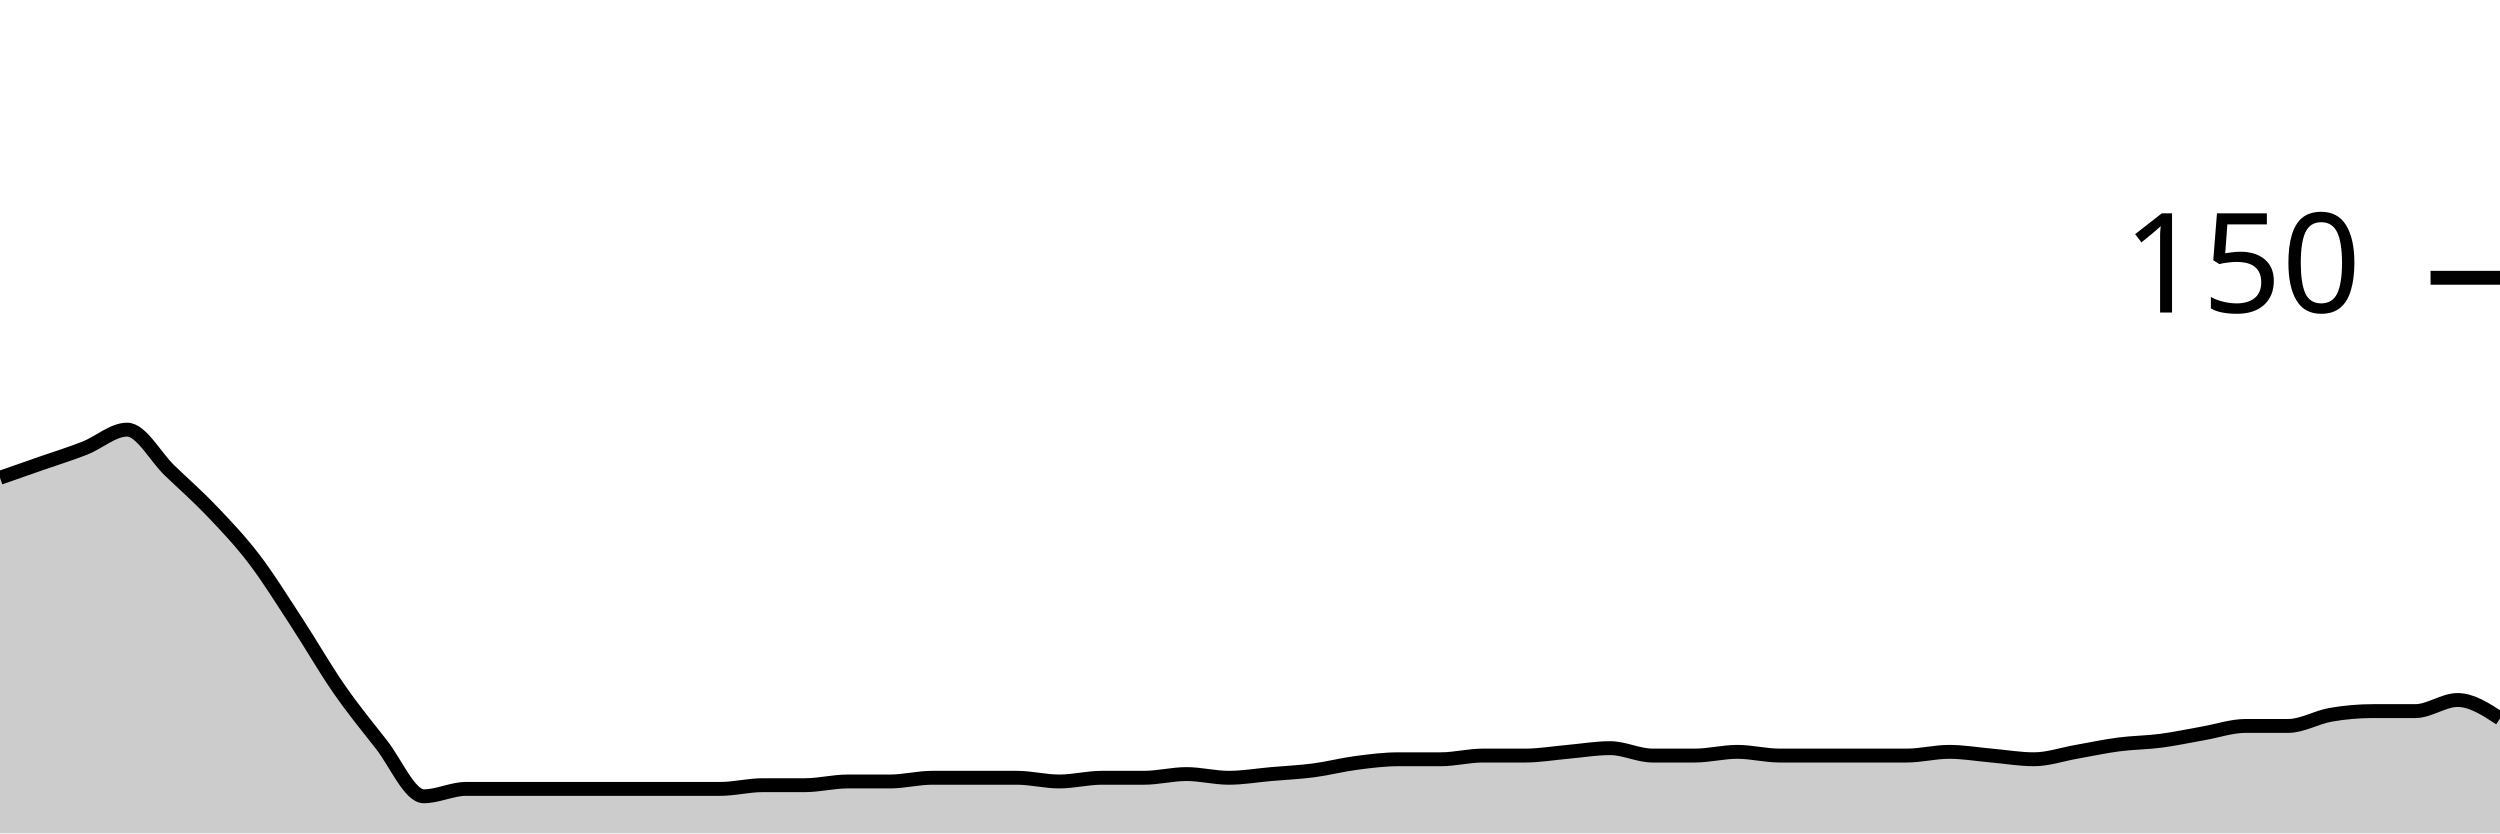
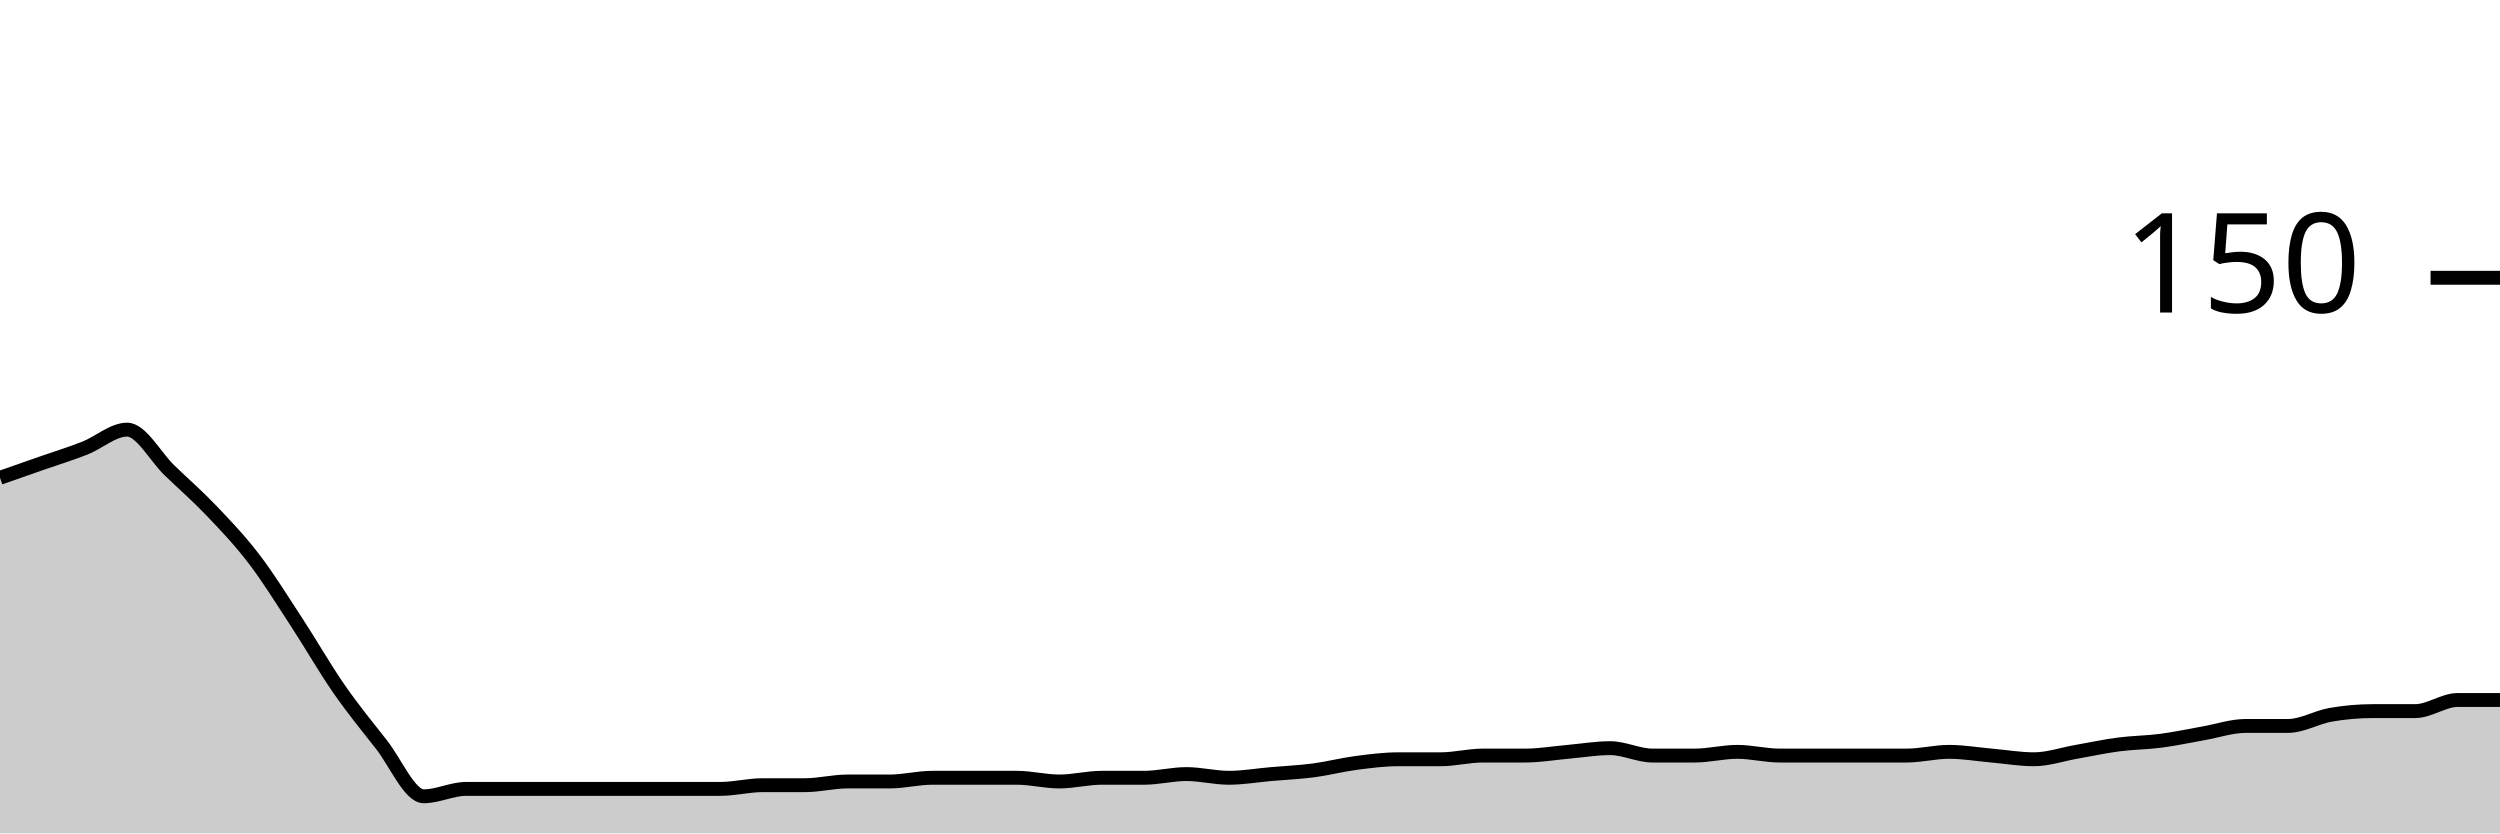
<svg xmlns="http://www.w3.org/2000/svg" viewBox="0 0 180 60">
  <g transform="translate(0,20)">
-     <path class="area" fill="rgba(0, 0, 0, 0.2)" d="M0,14.4C1.017,14.044,2.034,13.689,3.051,13.333C4.068,12.978,5.085,12.667,6.102,12.267C7.119,11.867,8.136,10.933,9.153,10.933C10.169,10.933,11.186,12.889,12.203,13.867C13.22,14.844,14.237,15.733,15.254,16.8C16.271,17.867,17.288,18.933,18.305,20.267C19.322,21.6,20.339,23.244,21.356,24.8C22.373,26.356,23.39,28.133,24.407,29.6C25.424,31.067,26.441,32.311,27.458,33.6C28.475,34.889,29.492,37.333,30.508,37.333C31.525,37.333,32.542,36.8,33.559,36.8C34.576,36.8,35.593,36.8,36.61,36.8C37.627,36.8,38.644,36.8,39.661,36.8C40.678,36.8,41.695,36.8,42.712,36.8C43.729,36.8,44.746,36.8,45.763,36.8C46.78,36.8,47.797,36.8,48.814,36.8C49.831,36.8,50.847,36.8,51.864,36.8C52.881,36.8,53.898,36.533,54.915,36.533C55.932,36.533,56.949,36.533,57.966,36.533C58.983,36.533,60,36.267,61.017,36.267C62.034,36.267,63.051,36.267,64.068,36.267C65.085,36.267,66.102,36,67.119,36C68.136,36,69.153,36,70.169,36C71.186,36,72.203,36,73.22,36C74.237,36,75.254,36.267,76.271,36.267C77.288,36.267,78.305,36,79.322,36C80.339,36,81.356,36,82.373,36C83.39,36,84.407,35.733,85.424,35.733C86.441,35.733,87.458,36,88.475,36C89.492,36,90.508,35.822,91.525,35.733C92.542,35.644,93.559,35.6,94.576,35.467C95.593,35.333,96.61,35.067,97.627,34.933C98.644,34.8,99.661,34.667,100.678,34.667C101.695,34.667,102.712,34.667,103.729,34.667C104.746,34.667,105.763,34.4,106.78,34.4C107.797,34.4,108.814,34.4,109.831,34.4C110.847,34.4,111.864,34.222,112.881,34.133C113.898,34.044,114.915,33.867,115.932,33.867C116.949,33.867,117.966,34.4,118.983,34.4C120,34.4,121.017,34.4,122.034,34.4C123.051,34.4,124.068,34.133,125.085,34.133C126.102,34.133,127.119,34.4,128.136,34.4C129.153,34.4,130.169,34.4,131.186,34.4C132.203,34.4,133.22,34.4,134.237,34.4C135.254,34.4,136.271,34.4,137.288,34.4C138.305,34.4,139.322,34.133,140.339,34.133C141.356,34.133,142.373,34.311,143.39,34.4C144.407,34.489,145.424,34.667,146.441,34.667C147.458,34.667,148.475,34.311,149.492,34.133C150.508,33.956,151.525,33.733,152.542,33.6C153.559,33.467,154.576,33.467,155.593,33.333C156.61,33.2,157.627,32.978,158.644,32.8C159.661,32.622,160.678,32.267,161.695,32.267C162.712,32.267,163.729,32.267,164.746,32.267C165.763,32.267,166.78,31.644,167.797,31.467C168.814,31.289,169.831,31.2,170.847,31.2C171.864,31.2,172.881,31.2,173.898,31.2C174.915,31.2,175.932,30.4,176.949,30.4C177.966,30.4,178.983,31.067,180,31.733L180,40C178.983,40,177.966,40,176.949,40C175.932,40,174.915,40,173.898,40C172.881,40,171.864,40,170.847,40C169.831,40,168.814,40,167.797,40C166.78,40,165.763,40,164.746,40C163.729,40,162.712,40,161.695,40C160.678,40,159.661,40,158.644,40C157.627,40,156.61,40,155.593,40C154.576,40,153.559,40,152.542,40C151.525,40,150.508,40,149.492,40C148.475,40,147.458,40,146.441,40C145.424,40,144.407,40,143.39,40C142.373,40,141.356,40,140.339,40C139.322,40,138.305,40,137.288,40C136.271,40,135.254,40,134.237,40C133.22,40,132.203,40,131.186,40C130.169,40,129.153,40,128.136,40C127.119,40,126.102,40,125.085,40C124.068,40,123.051,40,122.034,40C121.017,40,120,40,118.983,40C117.966,40,116.949,40,115.932,40C114.915,40,113.898,40,112.881,40C111.864,40,110.847,40,109.831,40C108.814,40,107.797,40,106.78,40C105.763,40,104.746,40,103.729,40C102.712,40,101.695,40,100.678,40C99.661,40,98.644,40,97.627,40C96.61,40,95.593,40,94.576,40C93.559,40,92.542,40,91.525,40C90.508,40,89.492,40,88.475,40C87.458,40,86.441,40,85.424,40C84.407,40,83.39,40,82.373,40C81.356,40,80.339,40,79.322,40C78.305,40,77.288,40,76.271,40C75.254,40,74.237,40,73.22,40C72.203,40,71.186,40,70.169,40C69.153,40,68.136,40,67.119,40C66.102,40,65.085,40,64.068,40C63.051,40,62.034,40,61.017,40C60,40,58.983,40,57.966,40C56.949,40,55.932,40,54.915,40C53.898,40,52.881,40,51.864,40C50.847,40,49.831,40,48.814,40C47.797,40,46.78,40,45.763,40C44.746,40,43.729,40,42.712,40C41.695,40,40.678,40,39.661,40C38.644,40,37.627,40,36.61,40C35.593,40,34.576,40,33.559,40C32.542,40,31.525,40,30.508,40C29.492,40,28.475,40,27.458,40C26.441,40,25.424,40,24.407,40C23.39,40,22.373,40,21.356,40C20.339,40,19.322,40,18.305,40C17.288,40,16.271,40,15.254,40C14.237,40,13.22,40,12.203,40C11.186,40,10.169,40,9.153,40C8.136,40,7.119,40,6.102,40C5.085,40,4.068,40,3.051,40C2.034,40,1.017,40,0,40Z" />
-     <path class="line" stroke="black" fill="none" d="M0,14.4C1.017,14.044,2.034,13.689,3.051,13.333C4.068,12.978,5.085,12.667,6.102,12.267C7.119,11.867,8.136,10.933,9.153,10.933C10.169,10.933,11.186,12.889,12.203,13.867C13.22,14.844,14.237,15.733,15.254,16.8C16.271,17.867,17.288,18.933,18.305,20.267C19.322,21.6,20.339,23.244,21.356,24.8C22.373,26.356,23.39,28.133,24.407,29.6C25.424,31.067,26.441,32.311,27.458,33.6C28.475,34.889,29.492,37.333,30.508,37.333C31.525,37.333,32.542,36.8,33.559,36.8C34.576,36.8,35.593,36.8,36.61,36.8C37.627,36.8,38.644,36.8,39.661,36.8C40.678,36.8,41.695,36.8,42.712,36.8C43.729,36.8,44.746,36.8,45.763,36.8C46.78,36.8,47.797,36.8,48.814,36.8C49.831,36.8,50.847,36.8,51.864,36.8C52.881,36.8,53.898,36.533,54.915,36.533C55.932,36.533,56.949,36.533,57.966,36.533C58.983,36.533,60,36.267,61.017,36.267C62.034,36.267,63.051,36.267,64.068,36.267C65.085,36.267,66.102,36,67.119,36C68.136,36,69.153,36,70.169,36C71.186,36,72.203,36,73.22,36C74.237,36,75.254,36.267,76.271,36.267C77.288,36.267,78.305,36,79.322,36C80.339,36,81.356,36,82.373,36C83.39,36,84.407,35.733,85.424,35.733C86.441,35.733,87.458,36,88.475,36C89.492,36,90.508,35.822,91.525,35.733C92.542,35.644,93.559,35.6,94.576,35.467C95.593,35.333,96.61,35.067,97.627,34.933C98.644,34.8,99.661,34.667,100.678,34.667C101.695,34.667,102.712,34.667,103.729,34.667C104.746,34.667,105.763,34.4,106.78,34.4C107.797,34.4,108.814,34.4,109.831,34.4C110.847,34.4,111.864,34.222,112.881,34.133C113.898,34.044,114.915,33.867,115.932,33.867C116.949,33.867,117.966,34.4,118.983,34.4C120,34.4,121.017,34.4,122.034,34.4C123.051,34.4,124.068,34.133,125.085,34.133C126.102,34.133,127.119,34.4,128.136,34.4C129.153,34.4,130.169,34.4,131.186,34.4C132.203,34.4,133.22,34.4,134.237,34.4C135.254,34.4,136.271,34.4,137.288,34.4C138.305,34.4,139.322,34.133,140.339,34.133C141.356,34.133,142.373,34.311,143.39,34.4C144.407,34.489,145.424,34.667,146.441,34.667C147.458,34.667,148.475,34.311,149.492,34.133C150.508,33.956,151.525,33.733,152.542,33.6C153.559,33.467,154.576,33.467,155.593,33.333C156.61,33.2,157.627,32.978,158.644,32.8C159.661,32.622,160.678,32.267,161.695,32.267C162.712,32.267,163.729,32.267,164.746,32.267C165.763,32.267,166.78,31.644,167.797,31.467C168.814,31.289,169.831,31.2,170.847,31.2C171.864,31.2,172.881,31.2,173.898,31.2C174.915,31.2,175.932,30.4,176.949,30.4C177.966,30.4,178.983,31.067,180,31.733" />
+     <path class="area" fill="rgba(0, 0, 0, 0.2)" d="M0,14.4C1.017,14.044,2.034,13.689,3.051,13.333C4.068,12.978,5.085,12.667,6.102,12.267C7.119,11.867,8.136,10.933,9.153,10.933C10.169,10.933,11.186,12.889,12.203,13.867C13.22,14.844,14.237,15.733,15.254,16.8C16.271,17.867,17.288,18.933,18.305,20.267C19.322,21.6,20.339,23.244,21.356,24.8C22.373,26.356,23.39,28.133,24.407,29.6C25.424,31.067,26.441,32.311,27.458,33.6C28.475,34.889,29.492,37.333,30.508,37.333C31.525,37.333,32.542,36.8,33.559,36.8C34.576,36.8,35.593,36.8,36.61,36.8C37.627,36.8,38.644,36.8,39.661,36.8C40.678,36.8,41.695,36.8,42.712,36.8C43.729,36.8,44.746,36.8,45.763,36.8C46.78,36.8,47.797,36.8,48.814,36.8C49.831,36.8,50.847,36.8,51.864,36.8C52.881,36.8,53.898,36.533,54.915,36.533C55.932,36.533,56.949,36.533,57.966,36.533C58.983,36.533,60,36.267,61.017,36.267C62.034,36.267,63.051,36.267,64.068,36.267C65.085,36.267,66.102,36,67.119,36C68.136,36,69.153,36,70.169,36C71.186,36,72.203,36,73.22,36C74.237,36,75.254,36.267,76.271,36.267C77.288,36.267,78.305,36,79.322,36C80.339,36,81.356,36,82.373,36C83.39,36,84.407,35.733,85.424,35.733C86.441,35.733,87.458,36,88.475,36C89.492,36,90.508,35.822,91.525,35.733C92.542,35.644,93.559,35.6,94.576,35.467C95.593,35.333,96.61,35.067,97.627,34.933C98.644,34.8,99.661,34.667,100.678,34.667C101.695,34.667,102.712,34.667,103.729,34.667C104.746,34.667,105.763,34.4,106.78,34.4C107.797,34.4,108.814,34.4,109.831,34.4C110.847,34.4,111.864,34.222,112.881,34.133C113.898,34.044,114.915,33.867,115.932,33.867C116.949,33.867,117.966,34.4,118.983,34.4C120,34.4,121.017,34.4,122.034,34.4C123.051,34.4,124.068,34.133,125.085,34.133C126.102,34.133,127.119,34.4,128.136,34.4C129.153,34.4,130.169,34.4,131.186,34.4C132.203,34.4,133.22,34.4,134.237,34.4C135.254,34.4,136.271,34.4,137.288,34.4C138.305,34.4,139.322,34.133,140.339,34.133C141.356,34.133,142.373,34.311,143.39,34.4C144.407,34.489,145.424,34.667,146.441,34.667C147.458,34.667,148.475,34.311,149.492,34.133C150.508,33.956,151.525,33.733,152.542,33.6C153.559,33.467,154.576,33.467,155.593,33.333C156.61,33.2,157.627,32.978,158.644,32.8C159.661,32.622,160.678,32.267,161.695,32.267C162.712,32.267,163.729,32.267,164.746,32.267C165.763,32.267,166.78,31.644,167.797,31.467C168.814,31.289,169.831,31.2,170.847,31.2C171.864,31.2,172.881,31.2,173.898,31.2C174.915,31.2,175.932,30.4,176.949,30.4C177.966,30.4,178.983,30.4,180,30.4L180,40C178.983,40,177.966,40,176.949,40C175.932,40,174.915,40,173.898,40C172.881,40,171.864,40,170.847,40C169.831,40,168.814,40,167.797,40C166.78,40,165.763,40,164.746,40C163.729,40,162.712,40,161.695,40C160.678,40,159.661,40,158.644,40C157.627,40,156.61,40,155.593,40C154.576,40,153.559,40,152.542,40C151.525,40,150.508,40,149.492,40C148.475,40,147.458,40,146.441,40C145.424,40,144.407,40,143.39,40C142.373,40,141.356,40,140.339,40C139.322,40,138.305,40,137.288,40C136.271,40,135.254,40,134.237,40C133.22,40,132.203,40,131.186,40C130.169,40,129.153,40,128.136,40C127.119,40,126.102,40,125.085,40C124.068,40,123.051,40,122.034,40C121.017,40,120,40,118.983,40C117.966,40,116.949,40,115.932,40C114.915,40,113.898,40,112.881,40C111.864,40,110.847,40,109.831,40C108.814,40,107.797,40,106.78,40C105.763,40,104.746,40,103.729,40C102.712,40,101.695,40,100.678,40C99.661,40,98.644,40,97.627,40C96.61,40,95.593,40,94.576,40C93.559,40,92.542,40,91.525,40C90.508,40,89.492,40,88.475,40C87.458,40,86.441,40,85.424,40C84.407,40,83.39,40,82.373,40C81.356,40,80.339,40,79.322,40C78.305,40,77.288,40,76.271,40C75.254,40,74.237,40,73.22,40C72.203,40,71.186,40,70.169,40C69.153,40,68.136,40,67.119,40C66.102,40,65.085,40,64.068,40C63.051,40,62.034,40,61.017,40C60,40,58.983,40,57.966,40C56.949,40,55.932,40,54.915,40C53.898,40,52.881,40,51.864,40C50.847,40,49.831,40,48.814,40C47.797,40,46.78,40,45.763,40C44.746,40,43.729,40,42.712,40C41.695,40,40.678,40,39.661,40C38.644,40,37.627,40,36.61,40C35.593,40,34.576,40,33.559,40C32.542,40,31.525,40,30.508,40C29.492,40,28.475,40,27.458,40C26.441,40,25.424,40,24.407,40C23.39,40,22.373,40,21.356,40C20.339,40,19.322,40,18.305,40C17.288,40,16.271,40,15.254,40C14.237,40,13.22,40,12.203,40C11.186,40,10.169,40,9.153,40C8.136,40,7.119,40,6.102,40C5.085,40,4.068,40,3.051,40C2.034,40,1.017,40,0,40Z" />
+     <path class="line" stroke="black" fill="none" d="M0,14.4C1.017,14.044,2.034,13.689,3.051,13.333C4.068,12.978,5.085,12.667,6.102,12.267C7.119,11.867,8.136,10.933,9.153,10.933C10.169,10.933,11.186,12.889,12.203,13.867C13.22,14.844,14.237,15.733,15.254,16.8C16.271,17.867,17.288,18.933,18.305,20.267C19.322,21.6,20.339,23.244,21.356,24.8C22.373,26.356,23.39,28.133,24.407,29.6C25.424,31.067,26.441,32.311,27.458,33.6C28.475,34.889,29.492,37.333,30.508,37.333C31.525,37.333,32.542,36.8,33.559,36.8C34.576,36.8,35.593,36.8,36.61,36.8C37.627,36.8,38.644,36.8,39.661,36.8C40.678,36.8,41.695,36.8,42.712,36.8C43.729,36.8,44.746,36.8,45.763,36.8C46.78,36.8,47.797,36.8,48.814,36.8C49.831,36.8,50.847,36.8,51.864,36.8C52.881,36.8,53.898,36.533,54.915,36.533C55.932,36.533,56.949,36.533,57.966,36.533C58.983,36.533,60,36.267,61.017,36.267C62.034,36.267,63.051,36.267,64.068,36.267C65.085,36.267,66.102,36,67.119,36C68.136,36,69.153,36,70.169,36C71.186,36,72.203,36,73.22,36C74.237,36,75.254,36.267,76.271,36.267C77.288,36.267,78.305,36,79.322,36C80.339,36,81.356,36,82.373,36C83.39,36,84.407,35.733,85.424,35.733C86.441,35.733,87.458,36,88.475,36C89.492,36,90.508,35.822,91.525,35.733C92.542,35.644,93.559,35.6,94.576,35.467C95.593,35.333,96.61,35.067,97.627,34.933C98.644,34.8,99.661,34.667,100.678,34.667C101.695,34.667,102.712,34.667,103.729,34.667C104.746,34.667,105.763,34.4,106.78,34.4C107.797,34.4,108.814,34.4,109.831,34.4C110.847,34.4,111.864,34.222,112.881,34.133C113.898,34.044,114.915,33.867,115.932,33.867C116.949,33.867,117.966,34.4,118.983,34.4C120,34.4,121.017,34.4,122.034,34.4C123.051,34.4,124.068,34.133,125.085,34.133C126.102,34.133,127.119,34.4,128.136,34.4C129.153,34.4,130.169,34.4,131.186,34.4C132.203,34.4,133.22,34.4,134.237,34.4C135.254,34.4,136.271,34.4,137.288,34.4C138.305,34.4,139.322,34.133,140.339,34.133C141.356,34.133,142.373,34.311,143.39,34.4C144.407,34.489,145.424,34.667,146.441,34.667C147.458,34.667,148.475,34.311,149.492,34.133C150.508,33.956,151.525,33.733,152.542,33.6C153.559,33.467,154.576,33.467,155.593,33.333C156.61,33.2,157.627,32.978,158.644,32.8C159.661,32.622,160.678,32.267,161.695,32.267C162.712,32.267,163.729,32.267,164.746,32.267C165.763,32.267,166.78,31.644,167.797,31.467C168.814,31.289,169.831,31.2,170.847,31.2C171.864,31.2,172.881,31.2,173.898,31.2C174.915,31.2,175.932,30.4,176.949,30.4C177.966,30.4,178.983,30.4,180,30.4" />
    <path class="axis-ceiling" stroke-width="1" stroke="black" fill="none" d="M175,0L180,0" />
    <text class="axis-ceiling-label" font-family="sans-serif" text-anchor="end" font-size="10px" x="170" y="2.5">150</text>
  </g>
</svg>
